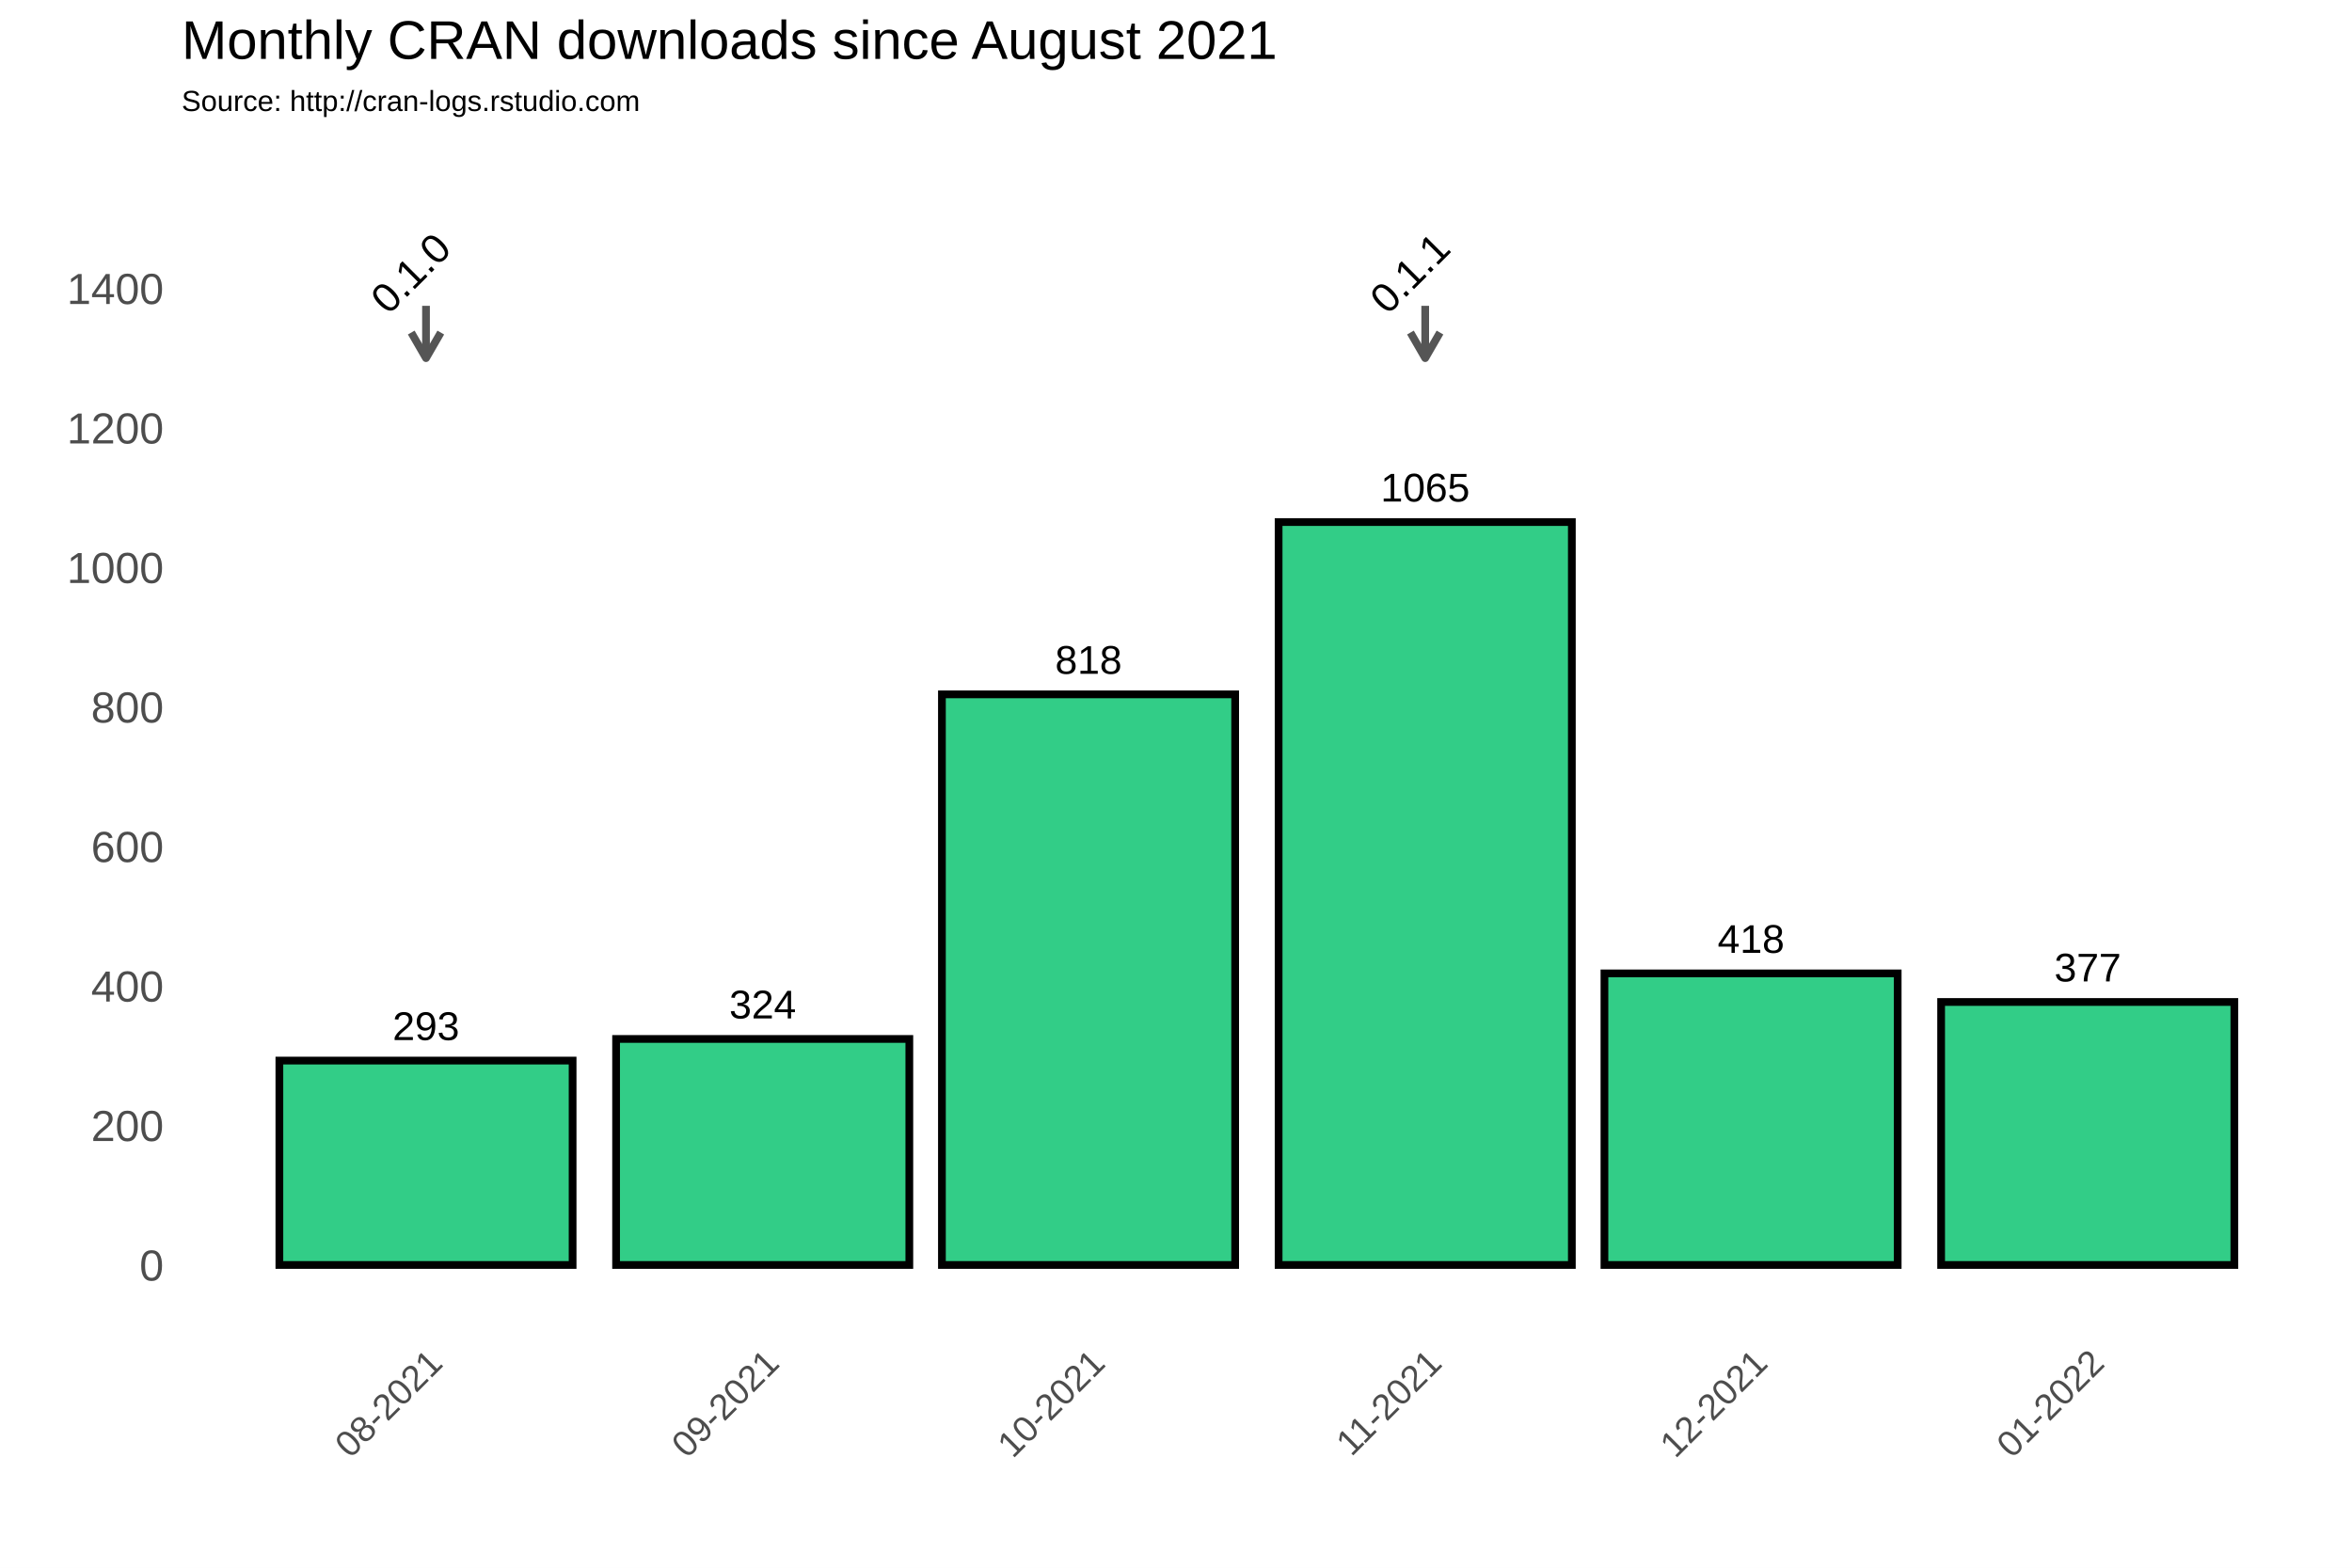
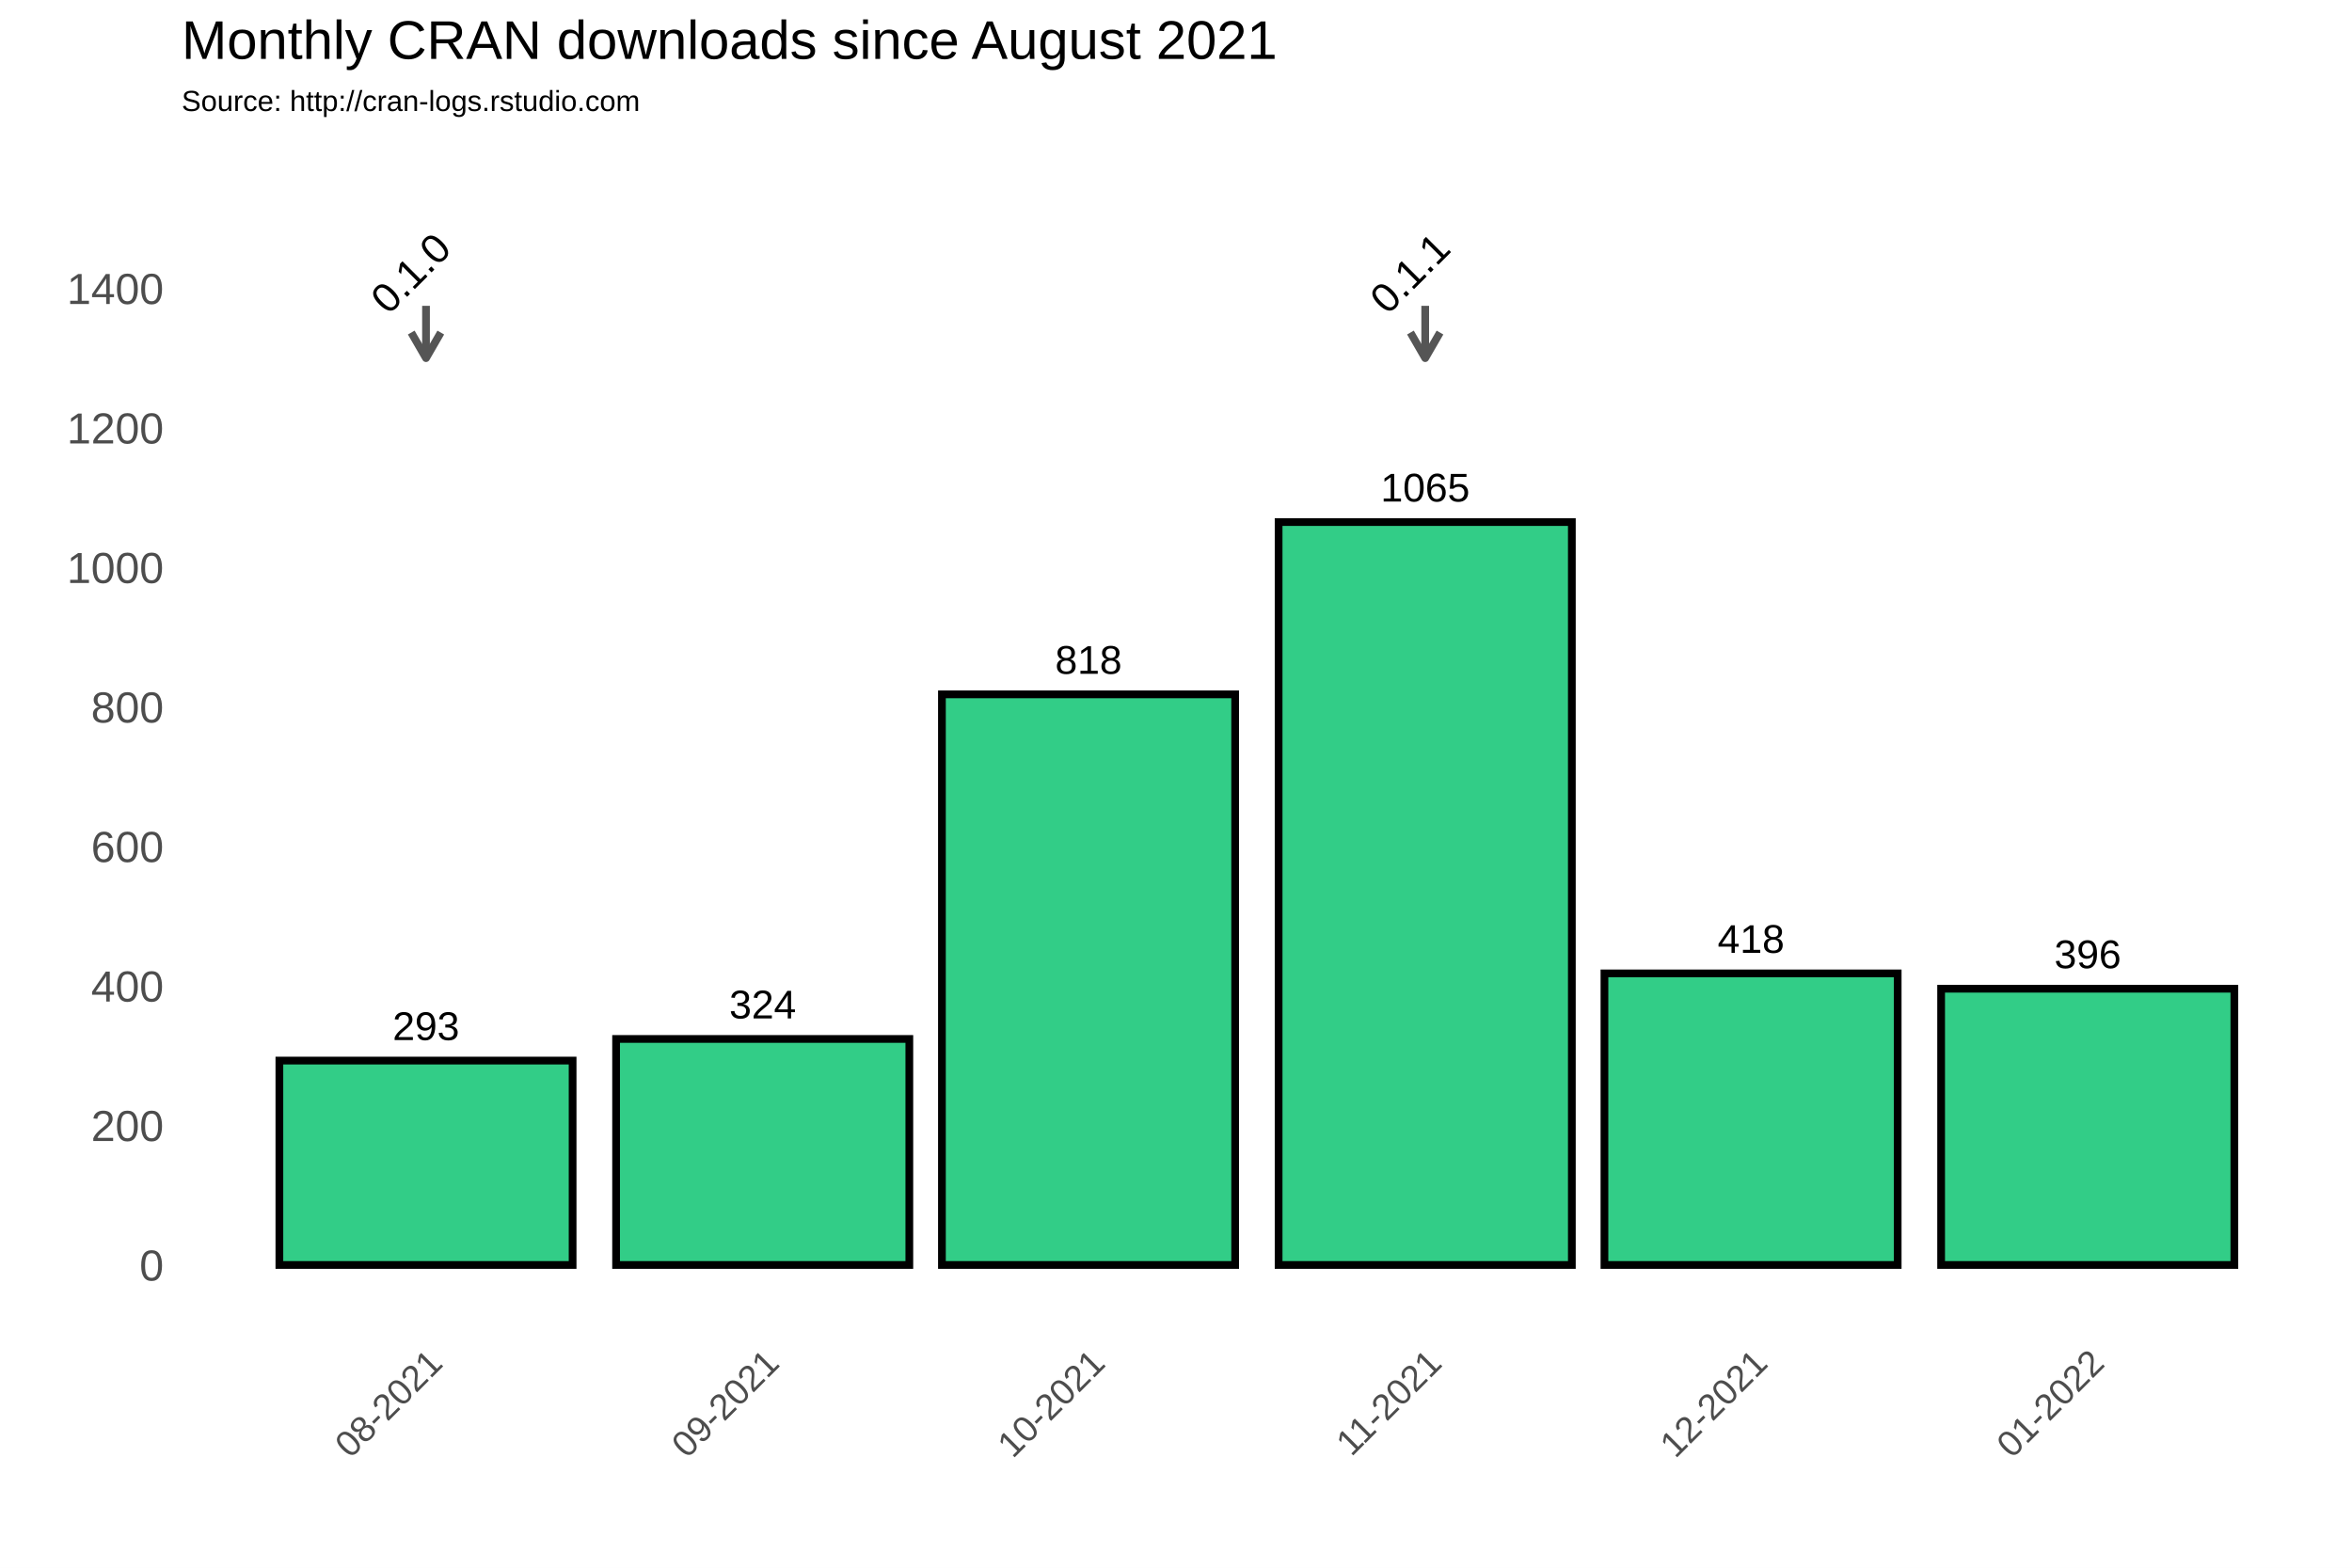
<svg xmlns="http://www.w3.org/2000/svg" class="svglite" width="648.00pt" height="432.00pt" viewBox="0 0 648.00 432.00">
  <defs>
    <style type="text/css">
    .svglite line, .svglite polyline, .svglite polygon, .svglite path, .svglite rect, .svglite circle {
      fill: none;
      stroke: #000000;
      stroke-linecap: round;
      stroke-linejoin: round;
      stroke-miterlimit: 10.00;
    }
  </style>
  </defs>
  <rect width="100%" height="100%" style="stroke: none; fill: #FFFFFF;" />
  <defs>
    <clipPath id="cpMC4wMHw2NDguMDB8MC4wMHw0MzIuMDA=">
      <rect x="0.00" y="0.00" width="648.00" height="432.00" />
    </clipPath>
  </defs>
  <g clip-path="url(#cpMC4wMHw2NDguMDB8MC4wMHw0MzIuMDA=)">
    <rect x="0.00" y="0.00" width="648.00" height="432.00" style="stroke-width: 1.07; stroke: #FFFFFF; fill: #FFFFFF;" />
  </g>
  <defs>
    <clipPath id="cpNTAuMDR8NjQyLjUyfDM3Ljc2fDM2My4zOA==">
      <rect x="50.04" y="37.76" width="592.48" height="325.62" />
    </clipPath>
  </defs>
  <g clip-path="url(#cpNTAuMDR8NjQyLjUyfDM3Ljc2fDM2My4zOA==)">
    <rect x="50.04" y="37.76" width="592.48" height="325.62" style="stroke-width: 1.07; stroke: none;" />
    <polyline points="50.04,329.36 642.52,329.36 " style="stroke-width: 0.53; stroke: #FFFFFF; stroke-linecap: butt;" />
    <polyline points="50.04,290.91 642.52,290.91 " style="stroke-width: 0.53; stroke: #FFFFFF; stroke-linecap: butt;" />
    <polyline points="50.04,252.47 642.52,252.47 " style="stroke-width: 0.53; stroke: #FFFFFF; stroke-linecap: butt;" />
    <polyline points="50.04,214.02 642.52,214.02 " style="stroke-width: 0.53; stroke: #FFFFFF; stroke-linecap: butt;" />
    <polyline points="50.04,175.58 642.52,175.58 " style="stroke-width: 0.53; stroke: #FFFFFF; stroke-linecap: butt;" />
    <polyline points="50.04,137.14 642.52,137.14 " style="stroke-width: 0.53; stroke: #FFFFFF; stroke-linecap: butt;" />
    <polyline points="50.04,98.69 642.52,98.69 " style="stroke-width: 0.53; stroke: #FFFFFF; stroke-linecap: butt;" />
    <polyline points="50.04,60.25 642.52,60.25 " style="stroke-width: 0.53; stroke: #FFFFFF; stroke-linecap: butt;" />
    <polyline points="50.04,41.03 642.52,41.03 " style="stroke-width: 0.53; stroke: #FFFFFF; stroke-linecap: butt;" />
    <polyline points="70.99,363.38 70.99,37.76 " style="stroke-width: 0.53; stroke: #FFFFFF; stroke-linecap: butt;" />
    <polyline points="163.75,363.38 163.75,37.76 " style="stroke-width: 0.53; stroke: #FFFFFF; stroke-linecap: butt;" />
    <polyline points="255.02,363.38 255.02,37.76 " style="stroke-width: 0.53; stroke: #FFFFFF; stroke-linecap: butt;" />
    <polyline points="346.28,363.38 346.28,37.76 " style="stroke-width: 0.53; stroke: #FFFFFF; stroke-linecap: butt;" />
    <polyline points="437.55,363.38 437.55,37.76 " style="stroke-width: 0.53; stroke: #FFFFFF; stroke-linecap: butt;" />
    <polyline points="528.81,363.38 528.81,37.76 " style="stroke-width: 0.53; stroke: #FFFFFF; stroke-linecap: butt;" />
    <polyline points="621.57,363.38 621.57,37.76 " style="stroke-width: 0.53; stroke: #FFFFFF; stroke-linecap: butt;" />
    <polyline points="50.04,348.58 642.52,348.58 " style="stroke-width: 1.07; stroke: #FFFFFF; stroke-linecap: butt;" />
    <polyline points="50.04,310.13 642.52,310.13 " style="stroke-width: 1.07; stroke: #FFFFFF; stroke-linecap: butt;" />
    <polyline points="50.04,271.69 642.52,271.69 " style="stroke-width: 1.07; stroke: #FFFFFF; stroke-linecap: butt;" />
    <polyline points="50.04,233.25 642.52,233.25 " style="stroke-width: 1.07; stroke: #FFFFFF; stroke-linecap: butt;" />
    <polyline points="50.04,194.80 642.52,194.80 " style="stroke-width: 1.07; stroke: #FFFFFF; stroke-linecap: butt;" />
    <polyline points="50.04,156.36 642.52,156.36 " style="stroke-width: 1.07; stroke: #FFFFFF; stroke-linecap: butt;" />
    <polyline points="50.04,117.91 642.52,117.91 " style="stroke-width: 1.07; stroke: #FFFFFF; stroke-linecap: butt;" />
    <polyline points="50.04,79.47 642.52,79.47 " style="stroke-width: 1.07; stroke: #FFFFFF; stroke-linecap: butt;" />
    <polyline points="117.37,363.38 117.37,37.76 " style="stroke-width: 1.07; stroke: #FFFFFF; stroke-linecap: butt;" />
    <polyline points="210.13,363.38 210.13,37.76 " style="stroke-width: 1.07; stroke: #FFFFFF; stroke-linecap: butt;" />
    <polyline points="299.90,363.38 299.90,37.76 " style="stroke-width: 1.07; stroke: #FFFFFF; stroke-linecap: butt;" />
    <polyline points="392.66,363.38 392.66,37.76 " style="stroke-width: 1.07; stroke: #FFFFFF; stroke-linecap: butt;" />
    <polyline points="482.43,363.38 482.43,37.76 " style="stroke-width: 1.07; stroke: #FFFFFF; stroke-linecap: butt;" />
    <polyline points="575.19,363.38 575.19,37.76 " style="stroke-width: 1.07; stroke: #FFFFFF; stroke-linecap: butt;" />
    <rect x="76.97" y="292.26" width="80.79" height="56.32" style="stroke-width: 2.13; stroke-linecap: square; stroke-linejoin: miter; fill: #32CD87;" />
    <rect x="169.74" y="286.30" width="80.79" height="62.28" style="stroke-width: 2.13; stroke-linecap: square; stroke-linejoin: miter; fill: #32CD87;" />
    <rect x="259.51" y="191.34" width="80.79" height="157.24" style="stroke-width: 2.13; stroke-linecap: square; stroke-linejoin: miter; fill: #32CD87;" />
    <rect x="352.27" y="143.86" width="80.79" height="204.72" style="stroke-width: 2.13; stroke-linecap: square; stroke-linejoin: miter; fill: #32CD87;" />
    <rect x="442.04" y="268.23" width="80.79" height="80.35" style="stroke-width: 2.13; stroke-linecap: square; stroke-linejoin: miter; fill: #32CD87;" />
-     <rect x="534.80" y="276.11" width="80.79" height="72.47" style="stroke-width: 2.13; stroke-linecap: square; stroke-linejoin: miter; fill: #32CD87;" />
+     <rect x="534.80" y="272.46" width="80.79" height="76.12" style="stroke-width: 2.13; stroke-linecap: square; stroke-linejoin: miter; fill: #32CD87;" />
    <text x="117.37" y="286.60" text-anchor="middle" style="font-size: 11.04px; font-family: Arial;" textLength="18.40px" lengthAdjust="spacingAndGlyphs">293</text>
    <text x="210.13" y="280.64" text-anchor="middle" style="font-size: 11.04px; font-family: Arial;" textLength="18.40px" lengthAdjust="spacingAndGlyphs">324</text>
    <text x="299.90" y="185.68" text-anchor="middle" style="font-size: 11.04px; font-family: Arial;" textLength="18.40px" lengthAdjust="spacingAndGlyphs">818</text>
    <text x="392.66" y="138.20" text-anchor="middle" style="font-size: 11.04px; font-family: Arial;" textLength="24.54px" lengthAdjust="spacingAndGlyphs">1065</text>
    <text x="482.43" y="262.57" text-anchor="middle" style="font-size: 11.04px; font-family: Arial;" textLength="18.40px" lengthAdjust="spacingAndGlyphs">418</text>
-     <text x="575.19" y="270.45" text-anchor="middle" style="font-size: 11.04px; font-family: Arial;" textLength="18.40px" lengthAdjust="spacingAndGlyphs">377</text>
+     <text x="575.19" y="266.80" text-anchor="middle" style="font-size: 11.04px; font-family: Arial;" textLength="18.40px" lengthAdjust="spacingAndGlyphs">396</text>
    <line x1="117.37" y1="84.27" x2="117.37" y2="98.69" style="stroke-width: 2.13; stroke: #555555; stroke-linecap: butt;" />
    <polyline points="113.30,91.64 117.37,98.69 121.44,91.64 " style="stroke-width: 2.13; stroke: #555555; stroke-linecap: butt;" />
    <line x1="392.66" y1="84.27" x2="392.66" y2="98.69" style="stroke-width: 2.13; stroke: #555555; stroke-linecap: butt;" />
    <polyline points="388.59,91.64 392.66,98.69 396.73,91.64 " style="stroke-width: 2.13; stroke: #555555; stroke-linecap: butt;" />
    <text transform="translate(115.93,78.03) rotate(-45)" text-anchor="middle" style="font-size: 11.38px; font-family: Arial;" textLength="25.31px" lengthAdjust="spacingAndGlyphs">0.1.0</text>
    <text transform="translate(391.22,78.03) rotate(-45)" text-anchor="middle" style="font-size: 11.38px; font-family: Arial;" textLength="25.31px" lengthAdjust="spacingAndGlyphs">0.1.1</text>
  </g>
  <g clip-path="url(#cpMC4wMHw2NDguMDB8MC4wMHw0MzIuMDA=)">
    <text x="45.11" y="352.88" text-anchor="end" style="font-size: 12.00px; fill: #4D4D4D; font-family: Arial;" textLength="6.67px" lengthAdjust="spacingAndGlyphs">0</text>
    <text x="45.11" y="314.43" text-anchor="end" style="font-size: 12.00px; fill: #4D4D4D; font-family: Arial;" textLength="20.02px" lengthAdjust="spacingAndGlyphs">200</text>
    <text x="45.11" y="275.99" text-anchor="end" style="font-size: 12.00px; fill: #4D4D4D; font-family: Arial;" textLength="20.02px" lengthAdjust="spacingAndGlyphs">400</text>
    <text x="45.11" y="237.54" text-anchor="end" style="font-size: 12.00px; fill: #4D4D4D; font-family: Arial;" textLength="20.02px" lengthAdjust="spacingAndGlyphs">600</text>
    <text x="45.11" y="199.10" text-anchor="end" style="font-size: 12.00px; fill: #4D4D4D; font-family: Arial;" textLength="20.02px" lengthAdjust="spacingAndGlyphs">800</text>
    <text x="45.11" y="160.66" text-anchor="end" style="font-size: 12.00px; fill: #4D4D4D; font-family: Arial;" textLength="26.70px" lengthAdjust="spacingAndGlyphs">1000</text>
    <text x="45.11" y="122.21" text-anchor="end" style="font-size: 12.00px; fill: #4D4D4D; font-family: Arial;" textLength="26.70px" lengthAdjust="spacingAndGlyphs">1200</text>
    <text x="45.11" y="83.77" text-anchor="end" style="font-size: 12.00px; fill: #4D4D4D; font-family: Arial;" textLength="26.70px" lengthAdjust="spacingAndGlyphs">1400</text>
    <text transform="translate(122.44,376.17) rotate(-45)" text-anchor="end" style="font-size: 10.00px; fill: #4D4D4D; font-family: Arial;" textLength="36.73px" lengthAdjust="spacingAndGlyphs">08-2021</text>
    <text transform="translate(215.20,376.17) rotate(-45)" text-anchor="end" style="font-size: 10.00px; fill: #4D4D4D; font-family: Arial;" textLength="36.73px" lengthAdjust="spacingAndGlyphs">09-2021</text>
    <text transform="translate(304.97,376.17) rotate(-45)" text-anchor="end" style="font-size: 10.00px; fill: #4D4D4D; font-family: Arial;" textLength="36.73px" lengthAdjust="spacingAndGlyphs">10-2021</text>
    <text transform="translate(397.73,376.17) rotate(-45)" text-anchor="end" style="font-size: 10.00px; fill: #4D4D4D; font-family: Arial;" textLength="35.99px" lengthAdjust="spacingAndGlyphs">11-2021</text>
    <text transform="translate(487.50,376.17) rotate(-45)" text-anchor="end" style="font-size: 10.00px; fill: #4D4D4D; font-family: Arial;" textLength="36.73px" lengthAdjust="spacingAndGlyphs">12-2021</text>
    <text transform="translate(580.26,376.17) rotate(-45)" text-anchor="end" style="font-size: 10.00px; fill: #4D4D4D; font-family: Arial;" textLength="36.73px" lengthAdjust="spacingAndGlyphs">01-2022</text>
    <text x="50.04" y="30.59" style="font-size: 8.00px; font-family: Arial;" textLength="126.32px" lengthAdjust="spacingAndGlyphs">Source: http://cran-logs.rstudio.com</text>
    <text x="50.04" y="16.22" style="font-size: 15.00px; font-family: Arial;" textLength="301.75px" lengthAdjust="spacingAndGlyphs">Monthly CRAN downloads since August 2021</text>
  </g>
</svg>
